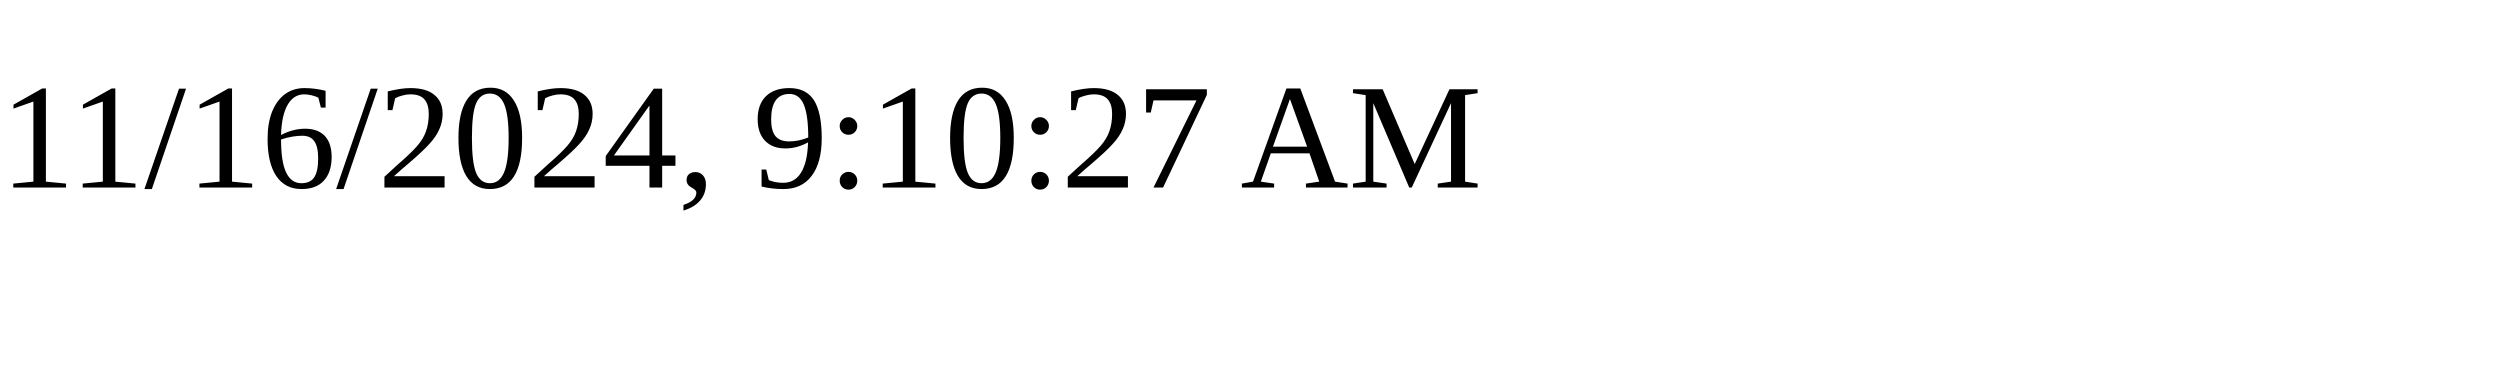
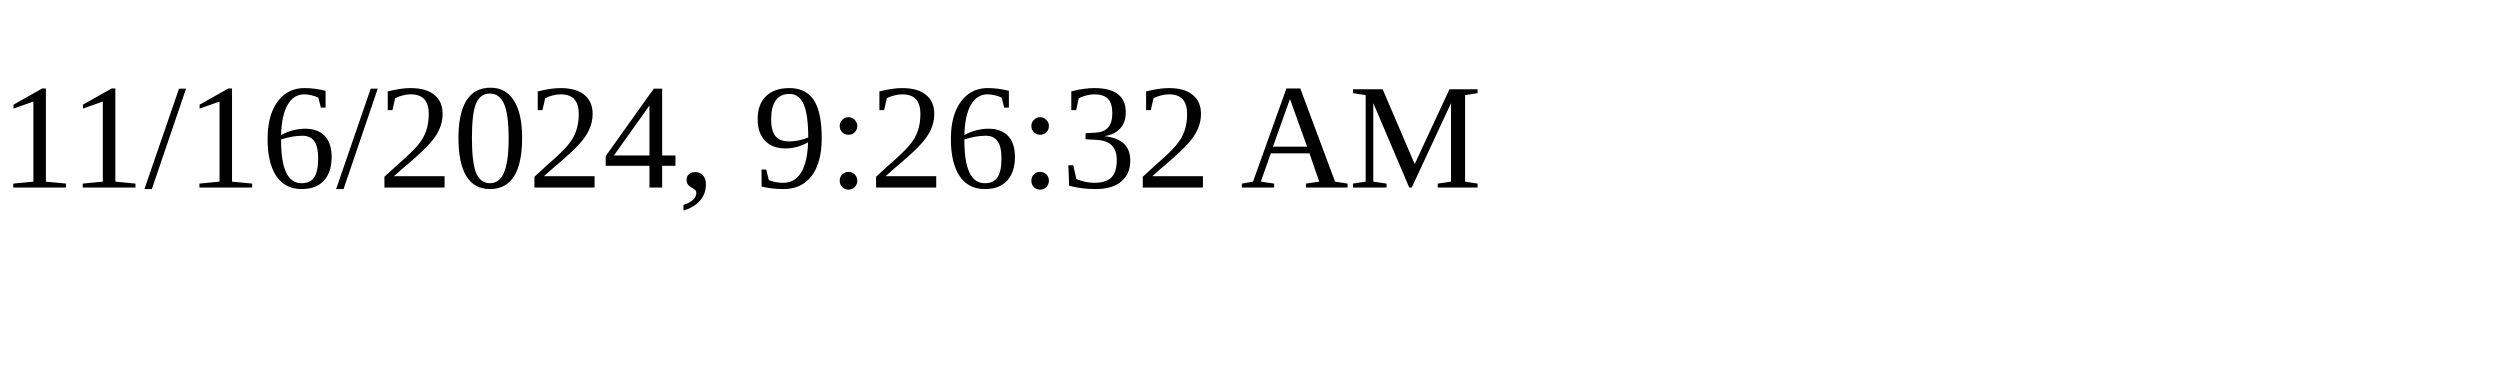
<svg xmlns="http://www.w3.org/2000/svg" height="30" width="200">
-   <text x="0" y="15">11/16/2024, 9:10:27 AM</text>
+   <text x="0" y="15">11/16/2024, 9:26:32 AM</text>
</svg>
